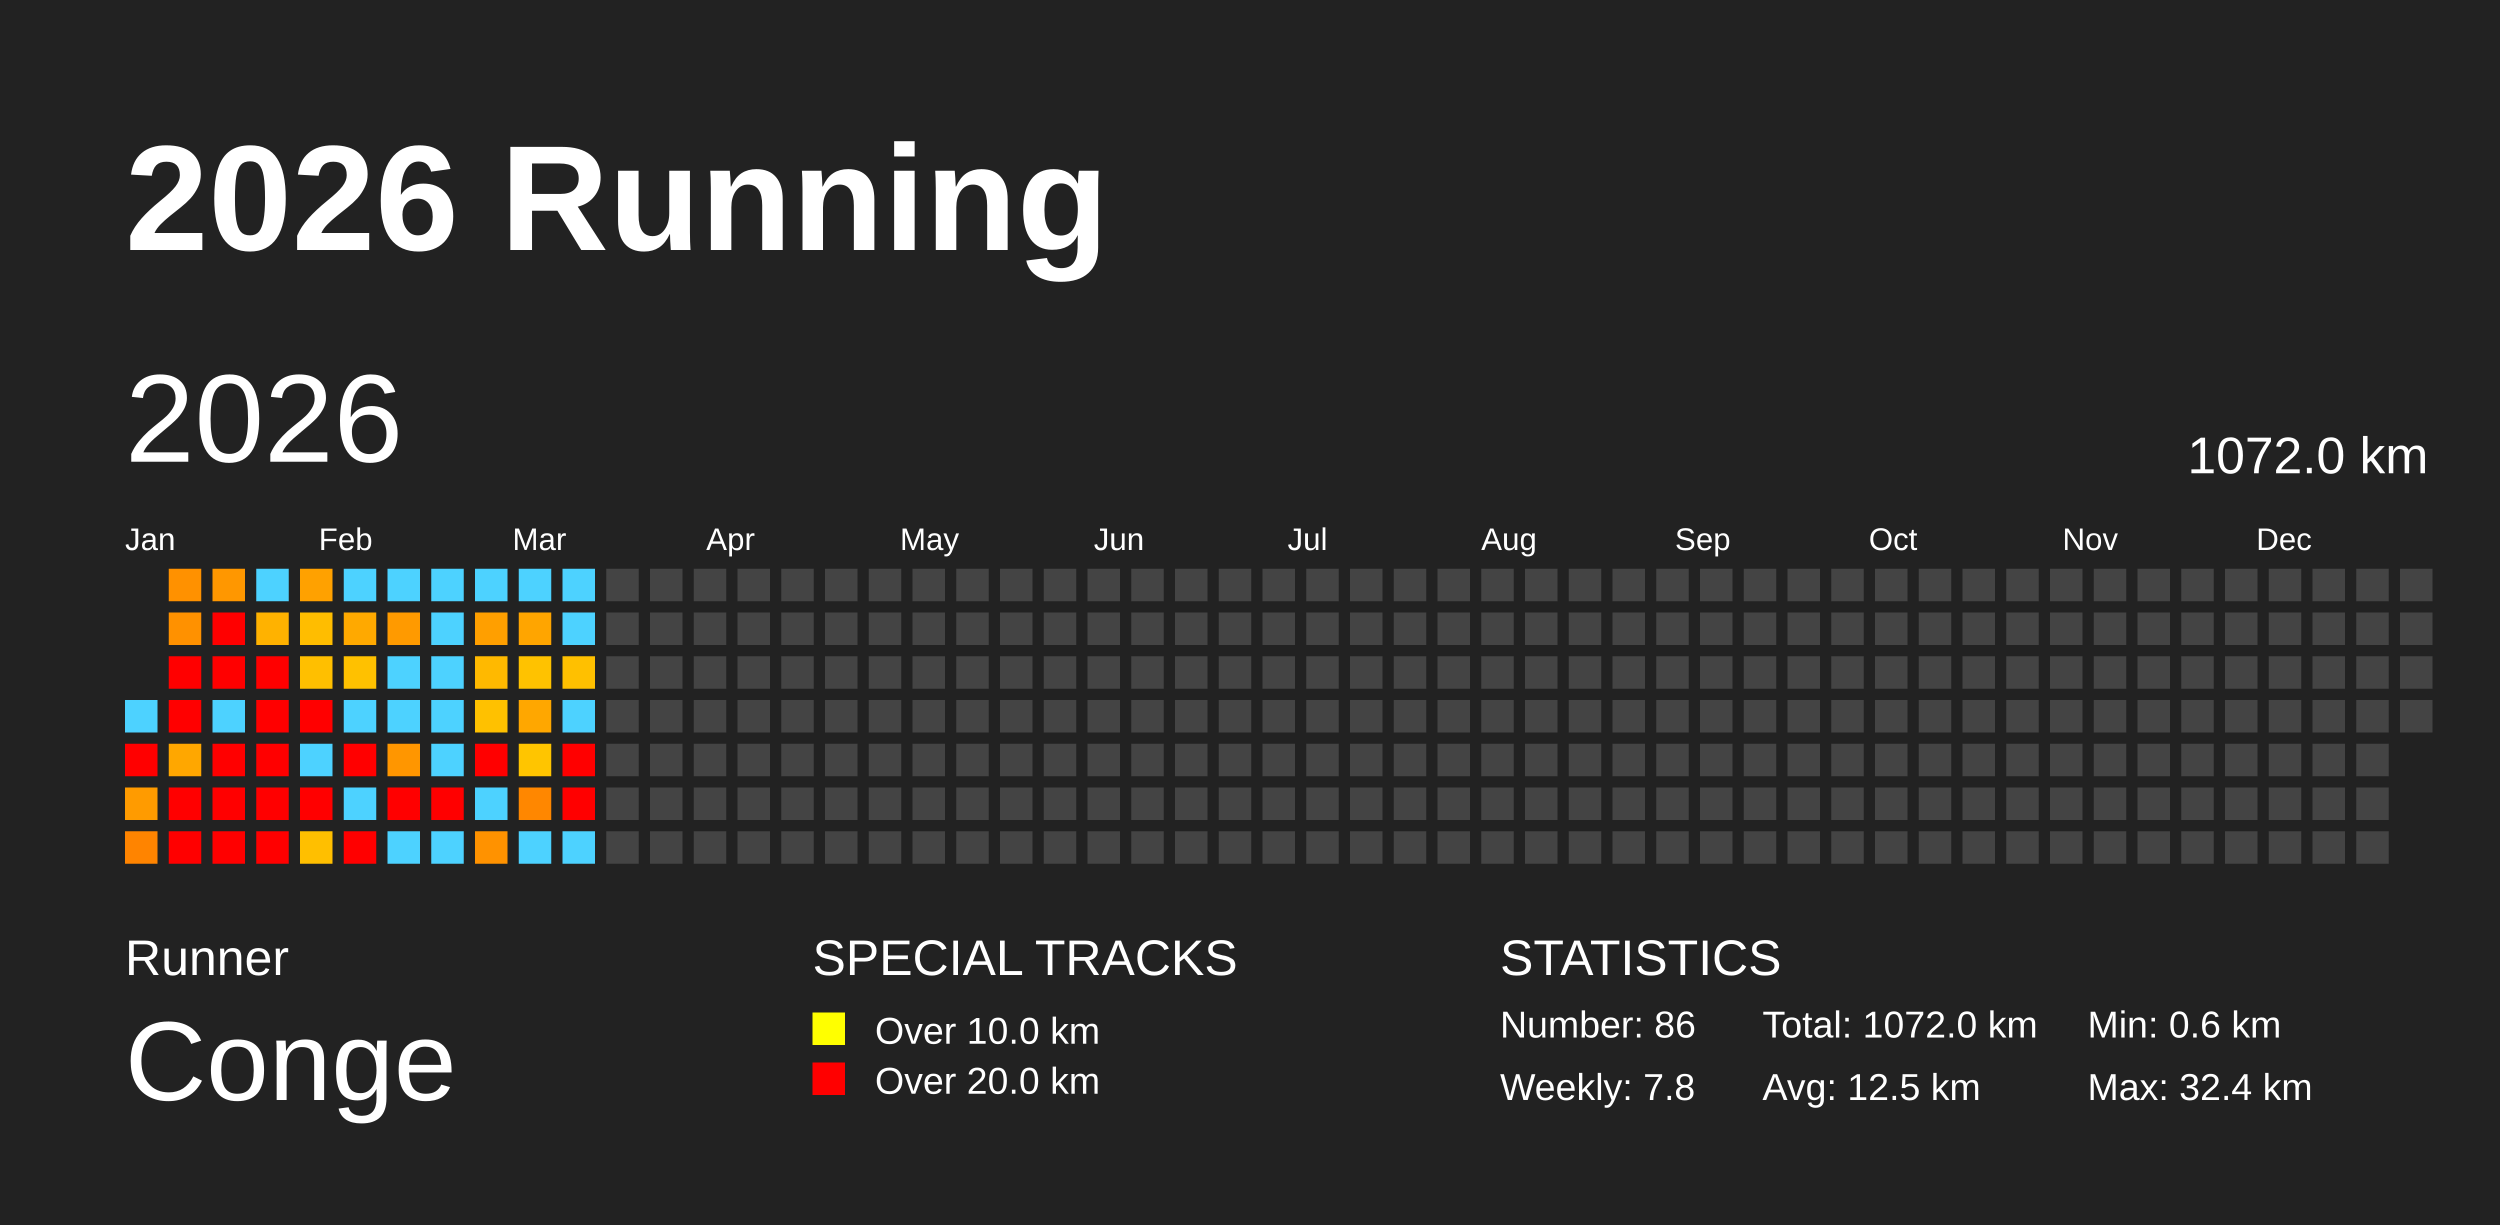
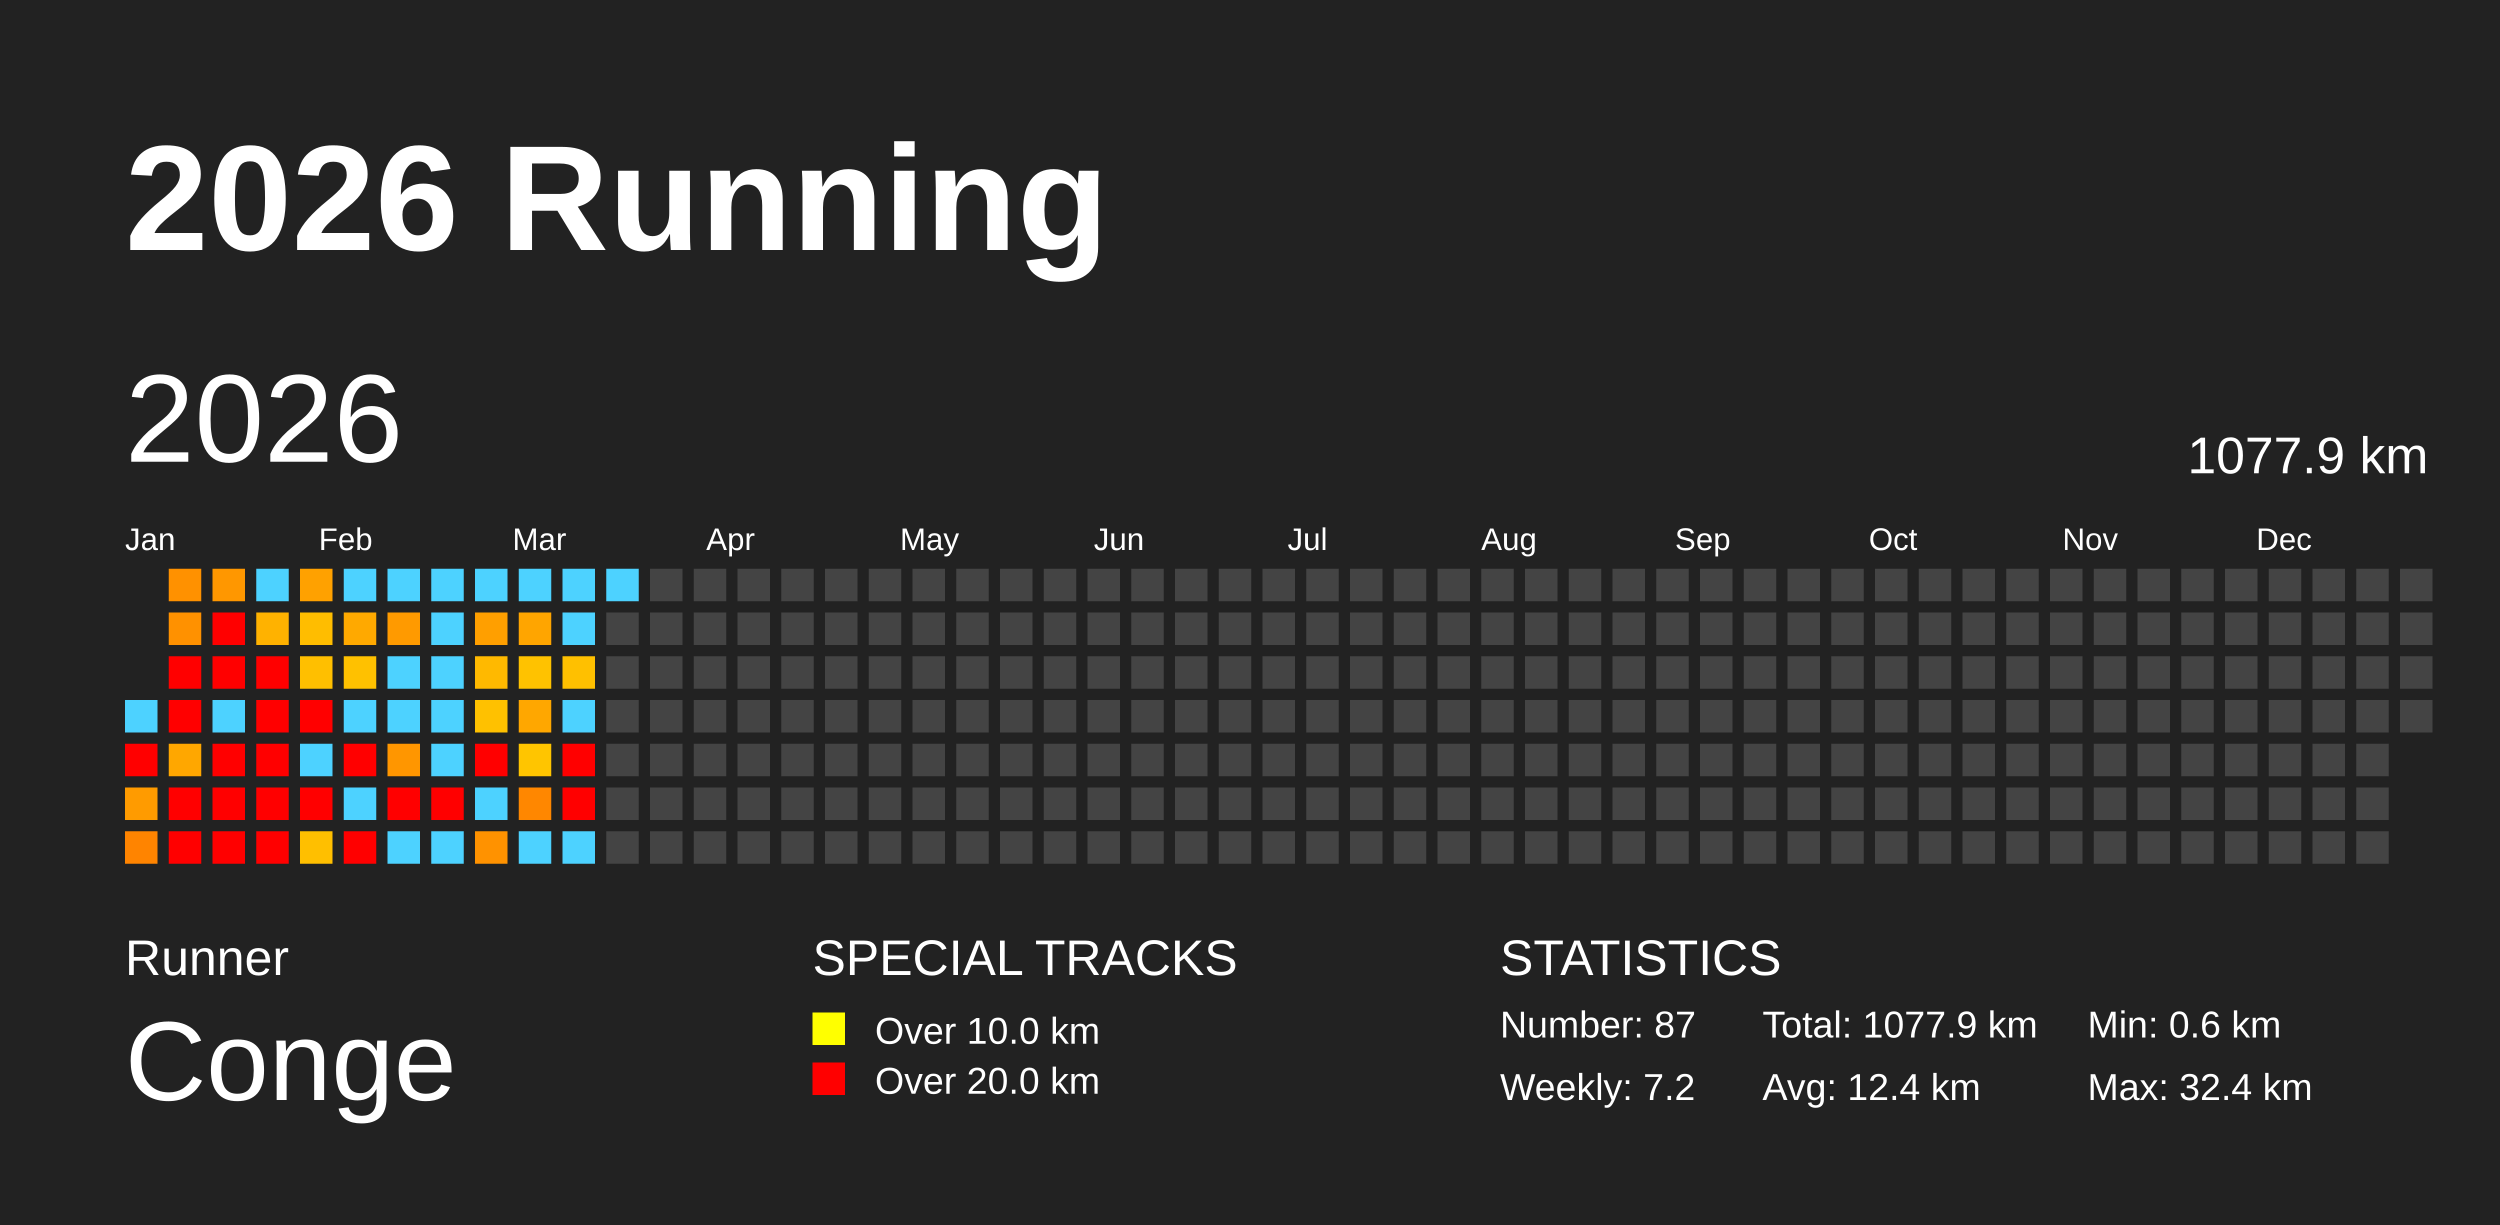
<svg xmlns="http://www.w3.org/2000/svg" baseProfile="full" height="98mm" version="1.1" viewBox="0,0,200,98" width="200mm">
  <defs />
  <rect fill="#222222" height="98" width="200" x="0" y="0" />
  <text fill="#FFFFFF" style="font-size:12px; font-family:Arial; font-weight:bold;" x="10" y="20">2026 Running</text>
  <text fill="#FFFFFF" style="font-size:4px; font-family:Arial" x="10" y="78">Runner</text>
  <text fill="#FFFFFF" style="font-size:9px; font-family:Arial" x="10" y="88">Conge</text>
  <text fill="#FFFFFF" style="font-size:4px; font-family:Arial" x="65" y="78">SPECIAL TRACKS</text>
  <rect fill="yellow" height="2.6" width="2.6" x="65" y="81" />
  <text fill="#FFFFFF" style="font-size:3px; font-family:Arial" x="70" y="83.5">Over 10.0 km</text>
  <rect fill="red" height="2.6" width="2.6" x="65" y="85" />
  <text fill="#FFFFFF" style="font-size:3px; font-family:Arial" x="70" y="87.5">Over 20.0 km</text>
  <text fill="#FFFFFF" style="font-size:4px; font-family:Arial" x="120" y="78">STATISTICS</text>
-   <text fill="#FFFFFF" style="font-size:3px; font-family:Arial" x="120" y="83">Number: 86</text>
-   <text fill="#FFFFFF" style="font-size:3px; font-family:Arial" x="120" y="88">Weekly: 7.8</text>
-   <text fill="#FFFFFF" style="font-size:3px; font-family:Arial" x="141" y="83">Total: 1072.0 km</text>
-   <text fill="#FFFFFF" style="font-size:3px; font-family:Arial" x="141" y="88">Avg: 12.5 km</text>
+   <text fill="#FFFFFF" style="font-size:3px; font-family:Arial" x="120" y="83">Number: 87</text>
+   <text fill="#FFFFFF" style="font-size:3px; font-family:Arial" x="120" y="88">Weekly: 7.2</text>
+   <text fill="#FFFFFF" style="font-size:3px; font-family:Arial" x="141" y="83">Total: 1077.9 km</text>
+   <text fill="#FFFFFF" style="font-size:3px; font-family:Arial" x="141" y="88">Avg: 12.4 km</text>
  <text fill="#FFFFFF" style="font-size:3px; font-family:Arial" x="167" y="83">Min: 0.6 km</text>
  <text fill="#FFFFFF" style="font-size:3px; font-family:Arial" x="167" y="88">Max: 32.4 km</text>
  <text dominant-baseline="hanging" fill="#FFFFFF" style="font-size:10.0px; font-family:Arial;" x="10" y="30">2026</text>
-   <text dominant-baseline="hanging" fill="#FFFFFF" style="font-size:4.125px; font-family:Arial;" x="175" y="35">1072.0 km</text>
+   <text dominant-baseline="hanging" fill="#FFFFFF" style="font-size:4.125px; font-family:Arial;" x="175" y="35">1077.9 km</text>
  <text fill="#FFFFFF" style="font-size:2.5px; font-family:Arial" x="10.0" y="44">Jan</text>
  <text fill="#FFFFFF" style="font-size:2.5px; font-family:Arial" x="25.5" y="44">Feb</text>
  <text fill="#FFFFFF" style="font-size:2.5px; font-family:Arial" x="41.0" y="44">Mar</text>
  <text fill="#FFFFFF" style="font-size:2.5px; font-family:Arial" x="56.5" y="44">Apr</text>
  <text fill="#FFFFFF" style="font-size:2.5px; font-family:Arial" x="72.0" y="44">May</text>
  <text fill="#FFFFFF" style="font-size:2.5px; font-family:Arial" x="87.5" y="44">Jun</text>
  <text fill="#FFFFFF" style="font-size:2.5px; font-family:Arial" x="103.0" y="44">Jul</text>
  <text fill="#FFFFFF" style="font-size:2.5px; font-family:Arial" x="118.5" y="44">Aug</text>
  <text fill="#FFFFFF" style="font-size:2.5px; font-family:Arial" x="134.0" y="44">Sep</text>
  <text fill="#FFFFFF" style="font-size:2.5px; font-family:Arial" x="149.5" y="44">Oct</text>
  <text fill="#FFFFFF" style="font-size:2.5px; font-family:Arial" x="165.0" y="44">Nov</text>
  <text fill="#FFFFFF" style="font-size:2.5px; font-family:Arial" x="180.5" y="44">Dec</text>
  <rect fill="#4dd2ff" height="2.6" width="2.6" x="10.0" y="56.0" />
  <rect fill="red" height="2.6" width="2.6" x="10.0" y="59.5" />
  <rect fill="#ff9b00" height="2.6" width="2.6" x="10.0" y="63.0" />
  <rect fill="#ff8400" height="2.6" width="2.6" x="10.0" y="66.5" />
  <rect fill="#ff9100" height="2.6" width="2.6" x="13.5" y="45.5" />
  <rect fill="#ff9100" height="2.6" width="2.6" x="13.5" y="49.0" />
  <rect fill="red" height="2.6" width="2.6" x="13.5" y="52.5" />
  <rect fill="red" height="2.6" width="2.6" x="13.5" y="56.0" />
  <rect fill="#ffa700" height="2.6" width="2.6" x="13.5" y="59.5" />
  <rect fill="red" height="2.6" width="2.6" x="13.5" y="63.0" />
  <rect fill="red" height="2.6" width="2.6" x="13.5" y="66.5" />
  <rect fill="#ff9700" height="2.6" width="2.6" x="17.0" y="45.5" />
  <rect fill="red" height="2.6" width="2.6" x="17.0" y="49.0" />
  <rect fill="red" height="2.6" width="2.6" x="17.0" y="52.5" />
  <rect fill="#4dd2ff" height="2.6" width="2.6" x="17.0" y="56.0" />
  <rect fill="red" height="2.6" width="2.6" x="17.0" y="59.5" />
  <rect fill="red" height="2.6" width="2.6" x="17.0" y="63.0" />
  <rect fill="red" height="2.6" width="2.6" x="17.0" y="66.5" />
  <rect fill="#4dd2ff" height="2.6" width="2.6" x="20.5" y="45.5" />
  <rect fill="#ffb200" height="2.6" width="2.6" x="20.5" y="49.0" />
  <rect fill="red" height="2.6" width="2.6" x="20.5" y="52.5" />
  <rect fill="red" height="2.6" width="2.6" x="20.5" y="56.0" />
  <rect fill="red" height="2.6" width="2.6" x="20.5" y="59.5" />
  <rect fill="red" height="2.6" width="2.6" x="20.5" y="63.0" />
  <rect fill="red" height="2.6" width="2.6" x="20.5" y="66.5" />
  <rect fill="#ffa100" height="2.6" width="2.6" x="24.0" y="45.5" />
  <rect fill="#ffbd00" height="2.6" width="2.6" x="24.0" y="49.0" />
  <rect fill="#ffbf00" height="2.6" width="2.6" x="24.0" y="52.5" />
  <rect fill="red" height="2.6" width="2.6" x="24.0" y="56.0" />
  <rect fill="#4dd2ff" height="2.6" width="2.6" x="24.0" y="59.5" />
  <rect fill="red" height="2.6" width="2.6" x="24.0" y="63.0" />
  <rect fill="#ffbf00" height="2.6" width="2.6" x="24.0" y="66.5" />
  <rect fill="#4dd2ff" height="2.6" width="2.6" x="27.5" y="45.5" />
  <rect fill="#ffa900" height="2.6" width="2.6" x="27.5" y="49.0" />
  <rect fill="#ffc100" height="2.6" width="2.6" x="27.5" y="52.5" />
  <rect fill="#4dd2ff" height="2.6" width="2.6" x="27.5" y="56.0" />
  <rect fill="red" height="2.6" width="2.6" x="27.5" y="59.5" />
  <rect fill="#4dd2ff" height="2.6" width="2.6" x="27.5" y="63.0" />
  <rect fill="red" height="2.6" width="2.6" x="27.5" y="66.5" />
  <rect fill="#4dd2ff" height="2.6" width="2.6" x="31.0" y="45.5" />
  <rect fill="#ff9a00" height="2.6" width="2.6" x="31.0" y="49.0" />
  <rect fill="#4dd2ff" height="2.6" width="2.6" x="31.0" y="52.5" />
  <rect fill="#4dd2ff" height="2.6" width="2.6" x="31.0" y="56.0" />
  <rect fill="#ff9600" height="2.6" width="2.6" x="31.0" y="59.5" />
  <rect fill="red" height="2.6" width="2.6" x="31.0" y="63.0" />
  <rect fill="#4dd2ff" height="2.6" width="2.6" x="31.0" y="66.5" />
  <rect fill="#4dd2ff" height="2.6" width="2.6" x="34.5" y="45.5" />
  <rect fill="#4dd2ff" height="2.6" width="2.6" x="34.5" y="49.0" />
  <rect fill="#4dd2ff" height="2.6" width="2.6" x="34.5" y="52.5" />
  <rect fill="#4dd2ff" height="2.6" width="2.6" x="34.5" y="56.0" />
  <rect fill="#4dd2ff" height="2.6" width="2.6" x="34.5" y="59.5" />
  <rect fill="red" height="2.6" width="2.6" x="34.5" y="63.0" />
  <rect fill="#4dd2ff" height="2.6" width="2.6" x="34.5" y="66.5" />
  <rect fill="#4dd2ff" height="2.6" width="2.6" x="38.0" y="45.5" />
  <rect fill="#ff9f00" height="2.6" width="2.6" x="38.0" y="49.0" />
  <rect fill="#ffb900" height="2.6" width="2.6" x="38.0" y="52.5" />
  <rect fill="#ffc100" height="2.6" width="2.6" x="38.0" y="56.0" />
  <rect fill="red" height="2.6" width="2.6" x="38.0" y="59.5" />
  <rect fill="#4dd2ff" height="2.6" width="2.6" x="38.0" y="63.0" />
  <rect fill="#ff9200" height="2.6" width="2.6" x="38.0" y="66.5" />
  <rect fill="#4dd2ff" height="2.6" width="2.6" x="41.5" y="45.5" />
  <rect fill="#ffa500" height="2.6" width="2.6" x="41.5" y="49.0" />
  <rect fill="#ffc200" height="2.6" width="2.6" x="41.5" y="52.5" />
  <rect fill="#ffa700" height="2.6" width="2.6" x="41.5" y="56.0" />
  <rect fill="#ffc500" height="2.6" width="2.6" x="41.5" y="59.5" />
  <rect fill="#ff8700" height="2.6" width="2.6" x="41.5" y="63.0" />
  <rect fill="#4dd2ff" height="2.6" width="2.6" x="41.5" y="66.5" />
  <rect fill="#4dd2ff" height="2.6" width="2.6" x="45.0" y="45.5" />
  <rect fill="#4dd2ff" height="2.6" width="2.6" x="45.0" y="49.0" />
  <rect fill="#ffc000" height="2.6" width="2.6" x="45.0" y="52.5" />
  <rect fill="#4dd2ff" height="2.6" width="2.6" x="45.0" y="56.0" />
  <rect fill="red" height="2.6" width="2.6" x="45.0" y="59.5" />
  <rect fill="red" height="2.6" width="2.6" x="45.0" y="63.0" />
  <rect fill="#4dd2ff" height="2.6" width="2.6" x="45.0" y="66.5" />
-   <rect fill="#444444" height="2.6" width="2.6" x="48.5" y="45.5" />
+   <rect fill="#4dd2ff" height="2.6" width="2.6" x="48.5" y="45.5" />
  <rect fill="#444444" height="2.6" width="2.6" x="48.5" y="49.0" />
  <rect fill="#444444" height="2.6" width="2.6" x="48.5" y="52.5" />
  <rect fill="#444444" height="2.6" width="2.6" x="48.5" y="56.0" />
  <rect fill="#444444" height="2.6" width="2.6" x="48.5" y="59.5" />
  <rect fill="#444444" height="2.6" width="2.6" x="48.5" y="63.0" />
  <rect fill="#444444" height="2.6" width="2.6" x="48.5" y="66.5" />
  <rect fill="#444444" height="2.6" width="2.6" x="52.0" y="45.5" />
  <rect fill="#444444" height="2.6" width="2.6" x="52.0" y="49.0" />
  <rect fill="#444444" height="2.6" width="2.6" x="52.0" y="52.5" />
  <rect fill="#444444" height="2.6" width="2.6" x="52.0" y="56.0" />
  <rect fill="#444444" height="2.6" width="2.6" x="52.0" y="59.5" />
  <rect fill="#444444" height="2.6" width="2.6" x="52.0" y="63.0" />
  <rect fill="#444444" height="2.6" width="2.6" x="52.0" y="66.5" />
  <rect fill="#444444" height="2.6" width="2.6" x="55.5" y="45.5" />
  <rect fill="#444444" height="2.6" width="2.6" x="55.5" y="49.0" />
  <rect fill="#444444" height="2.6" width="2.6" x="55.5" y="52.5" />
  <rect fill="#444444" height="2.6" width="2.6" x="55.5" y="56.0" />
  <rect fill="#444444" height="2.6" width="2.6" x="55.5" y="59.5" />
  <rect fill="#444444" height="2.6" width="2.6" x="55.5" y="63.0" />
  <rect fill="#444444" height="2.6" width="2.6" x="55.5" y="66.5" />
  <rect fill="#444444" height="2.6" width="2.6" x="59.0" y="45.5" />
  <rect fill="#444444" height="2.6" width="2.6" x="59.0" y="49.0" />
  <rect fill="#444444" height="2.6" width="2.6" x="59.0" y="52.5" />
  <rect fill="#444444" height="2.6" width="2.6" x="59.0" y="56.0" />
  <rect fill="#444444" height="2.6" width="2.6" x="59.0" y="59.5" />
  <rect fill="#444444" height="2.6" width="2.6" x="59.0" y="63.0" />
  <rect fill="#444444" height="2.6" width="2.6" x="59.0" y="66.5" />
  <rect fill="#444444" height="2.6" width="2.6" x="62.5" y="45.5" />
  <rect fill="#444444" height="2.6" width="2.6" x="62.5" y="49.0" />
  <rect fill="#444444" height="2.6" width="2.6" x="62.5" y="52.5" />
  <rect fill="#444444" height="2.6" width="2.6" x="62.5" y="56.0" />
  <rect fill="#444444" height="2.6" width="2.6" x="62.5" y="59.5" />
  <rect fill="#444444" height="2.6" width="2.6" x="62.5" y="63.0" />
  <rect fill="#444444" height="2.6" width="2.6" x="62.5" y="66.5" />
  <rect fill="#444444" height="2.6" width="2.6" x="66.0" y="45.5" />
  <rect fill="#444444" height="2.6" width="2.6" x="66.0" y="49.0" />
  <rect fill="#444444" height="2.6" width="2.6" x="66.0" y="52.5" />
  <rect fill="#444444" height="2.6" width="2.6" x="66.0" y="56.0" />
  <rect fill="#444444" height="2.6" width="2.6" x="66.0" y="59.5" />
  <rect fill="#444444" height="2.6" width="2.6" x="66.0" y="63.0" />
  <rect fill="#444444" height="2.6" width="2.6" x="66.0" y="66.5" />
  <rect fill="#444444" height="2.6" width="2.6" x="69.5" y="45.5" />
  <rect fill="#444444" height="2.6" width="2.6" x="69.5" y="49.0" />
  <rect fill="#444444" height="2.6" width="2.6" x="69.5" y="52.5" />
  <rect fill="#444444" height="2.6" width="2.6" x="69.5" y="56.0" />
  <rect fill="#444444" height="2.6" width="2.6" x="69.5" y="59.5" />
  <rect fill="#444444" height="2.6" width="2.6" x="69.5" y="63.0" />
  <rect fill="#444444" height="2.6" width="2.6" x="69.5" y="66.5" />
  <rect fill="#444444" height="2.6" width="2.6" x="73.0" y="45.5" />
  <rect fill="#444444" height="2.6" width="2.6" x="73.0" y="49.0" />
  <rect fill="#444444" height="2.6" width="2.6" x="73.0" y="52.5" />
  <rect fill="#444444" height="2.6" width="2.6" x="73.0" y="56.0" />
  <rect fill="#444444" height="2.6" width="2.6" x="73.0" y="59.5" />
  <rect fill="#444444" height="2.6" width="2.6" x="73.0" y="63.0" />
  <rect fill="#444444" height="2.6" width="2.6" x="73.0" y="66.5" />
  <rect fill="#444444" height="2.6" width="2.6" x="76.5" y="45.5" />
  <rect fill="#444444" height="2.6" width="2.6" x="76.5" y="49.0" />
  <rect fill="#444444" height="2.6" width="2.6" x="76.5" y="52.5" />
  <rect fill="#444444" height="2.6" width="2.6" x="76.5" y="56.0" />
  <rect fill="#444444" height="2.6" width="2.6" x="76.5" y="59.5" />
  <rect fill="#444444" height="2.6" width="2.6" x="76.5" y="63.0" />
  <rect fill="#444444" height="2.6" width="2.6" x="76.5" y="66.5" />
  <rect fill="#444444" height="2.6" width="2.6" x="80.0" y="45.5" />
  <rect fill="#444444" height="2.6" width="2.6" x="80.0" y="49.0" />
  <rect fill="#444444" height="2.6" width="2.6" x="80.0" y="52.5" />
  <rect fill="#444444" height="2.6" width="2.6" x="80.0" y="56.0" />
  <rect fill="#444444" height="2.6" width="2.6" x="80.0" y="59.5" />
  <rect fill="#444444" height="2.6" width="2.6" x="80.0" y="63.0" />
  <rect fill="#444444" height="2.6" width="2.6" x="80.0" y="66.5" />
  <rect fill="#444444" height="2.6" width="2.6" x="83.5" y="45.5" />
  <rect fill="#444444" height="2.6" width="2.6" x="83.5" y="49.0" />
  <rect fill="#444444" height="2.6" width="2.6" x="83.5" y="52.5" />
  <rect fill="#444444" height="2.6" width="2.6" x="83.5" y="56.0" />
  <rect fill="#444444" height="2.6" width="2.6" x="83.5" y="59.5" />
  <rect fill="#444444" height="2.6" width="2.6" x="83.5" y="63.0" />
  <rect fill="#444444" height="2.6" width="2.6" x="83.5" y="66.5" />
  <rect fill="#444444" height="2.6" width="2.6" x="87.0" y="45.5" />
  <rect fill="#444444" height="2.6" width="2.6" x="87.0" y="49.0" />
  <rect fill="#444444" height="2.6" width="2.6" x="87.0" y="52.5" />
  <rect fill="#444444" height="2.6" width="2.6" x="87.0" y="56.0" />
  <rect fill="#444444" height="2.6" width="2.6" x="87.0" y="59.5" />
  <rect fill="#444444" height="2.6" width="2.6" x="87.0" y="63.0" />
  <rect fill="#444444" height="2.6" width="2.6" x="87.0" y="66.5" />
  <rect fill="#444444" height="2.6" width="2.6" x="90.5" y="45.5" />
  <rect fill="#444444" height="2.6" width="2.6" x="90.5" y="49.0" />
  <rect fill="#444444" height="2.6" width="2.6" x="90.5" y="52.5" />
  <rect fill="#444444" height="2.6" width="2.6" x="90.5" y="56.0" />
  <rect fill="#444444" height="2.6" width="2.6" x="90.5" y="59.5" />
  <rect fill="#444444" height="2.6" width="2.6" x="90.5" y="63.0" />
  <rect fill="#444444" height="2.6" width="2.6" x="90.5" y="66.5" />
  <rect fill="#444444" height="2.6" width="2.6" x="94.0" y="45.5" />
  <rect fill="#444444" height="2.6" width="2.6" x="94.0" y="49.0" />
  <rect fill="#444444" height="2.6" width="2.6" x="94.0" y="52.5" />
  <rect fill="#444444" height="2.6" width="2.6" x="94.0" y="56.0" />
  <rect fill="#444444" height="2.6" width="2.6" x="94.0" y="59.5" />
  <rect fill="#444444" height="2.6" width="2.6" x="94.0" y="63.0" />
  <rect fill="#444444" height="2.6" width="2.6" x="94.0" y="66.5" />
  <rect fill="#444444" height="2.6" width="2.6" x="97.5" y="45.5" />
  <rect fill="#444444" height="2.6" width="2.6" x="97.5" y="49.0" />
  <rect fill="#444444" height="2.6" width="2.6" x="97.5" y="52.5" />
  <rect fill="#444444" height="2.6" width="2.6" x="97.5" y="56.0" />
  <rect fill="#444444" height="2.6" width="2.6" x="97.5" y="59.5" />
  <rect fill="#444444" height="2.6" width="2.6" x="97.5" y="63.0" />
  <rect fill="#444444" height="2.6" width="2.6" x="97.5" y="66.5" />
  <rect fill="#444444" height="2.6" width="2.6" x="101.0" y="45.5" />
  <rect fill="#444444" height="2.6" width="2.6" x="101.0" y="49.0" />
  <rect fill="#444444" height="2.6" width="2.6" x="101.0" y="52.5" />
  <rect fill="#444444" height="2.6" width="2.6" x="101.0" y="56.0" />
  <rect fill="#444444" height="2.6" width="2.6" x="101.0" y="59.5" />
  <rect fill="#444444" height="2.6" width="2.6" x="101.0" y="63.0" />
  <rect fill="#444444" height="2.6" width="2.6" x="101.0" y="66.5" />
  <rect fill="#444444" height="2.6" width="2.6" x="104.5" y="45.5" />
  <rect fill="#444444" height="2.6" width="2.6" x="104.5" y="49.0" />
  <rect fill="#444444" height="2.6" width="2.6" x="104.5" y="52.5" />
  <rect fill="#444444" height="2.6" width="2.6" x="104.5" y="56.0" />
  <rect fill="#444444" height="2.6" width="2.6" x="104.5" y="59.5" />
  <rect fill="#444444" height="2.6" width="2.6" x="104.5" y="63.0" />
  <rect fill="#444444" height="2.6" width="2.6" x="104.5" y="66.5" />
  <rect fill="#444444" height="2.6" width="2.6" x="108.0" y="45.5" />
  <rect fill="#444444" height="2.6" width="2.6" x="108.0" y="49.0" />
  <rect fill="#444444" height="2.6" width="2.6" x="108.0" y="52.5" />
  <rect fill="#444444" height="2.6" width="2.6" x="108.0" y="56.0" />
  <rect fill="#444444" height="2.6" width="2.6" x="108.0" y="59.5" />
  <rect fill="#444444" height="2.6" width="2.6" x="108.0" y="63.0" />
  <rect fill="#444444" height="2.6" width="2.6" x="108.0" y="66.5" />
  <rect fill="#444444" height="2.6" width="2.6" x="111.5" y="45.5" />
  <rect fill="#444444" height="2.6" width="2.6" x="111.5" y="49.0" />
  <rect fill="#444444" height="2.6" width="2.6" x="111.5" y="52.5" />
  <rect fill="#444444" height="2.6" width="2.6" x="111.5" y="56.0" />
  <rect fill="#444444" height="2.6" width="2.6" x="111.5" y="59.5" />
  <rect fill="#444444" height="2.6" width="2.6" x="111.5" y="63.0" />
  <rect fill="#444444" height="2.6" width="2.6" x="111.5" y="66.5" />
  <rect fill="#444444" height="2.6" width="2.6" x="115.0" y="45.5" />
  <rect fill="#444444" height="2.6" width="2.6" x="115.0" y="49.0" />
  <rect fill="#444444" height="2.6" width="2.6" x="115.0" y="52.5" />
  <rect fill="#444444" height="2.6" width="2.6" x="115.0" y="56.0" />
  <rect fill="#444444" height="2.6" width="2.6" x="115.0" y="59.5" />
  <rect fill="#444444" height="2.6" width="2.6" x="115.0" y="63.0" />
  <rect fill="#444444" height="2.6" width="2.6" x="115.0" y="66.5" />
  <rect fill="#444444" height="2.6" width="2.6" x="118.5" y="45.5" />
  <rect fill="#444444" height="2.6" width="2.6" x="118.5" y="49.0" />
  <rect fill="#444444" height="2.6" width="2.6" x="118.5" y="52.5" />
  <rect fill="#444444" height="2.6" width="2.6" x="118.5" y="56.0" />
  <rect fill="#444444" height="2.6" width="2.6" x="118.5" y="59.5" />
  <rect fill="#444444" height="2.6" width="2.6" x="118.5" y="63.0" />
  <rect fill="#444444" height="2.6" width="2.6" x="118.5" y="66.5" />
  <rect fill="#444444" height="2.6" width="2.6" x="122.0" y="45.5" />
  <rect fill="#444444" height="2.6" width="2.6" x="122.0" y="49.0" />
  <rect fill="#444444" height="2.6" width="2.6" x="122.0" y="52.5" />
  <rect fill="#444444" height="2.6" width="2.6" x="122.0" y="56.0" />
  <rect fill="#444444" height="2.6" width="2.6" x="122.0" y="59.5" />
  <rect fill="#444444" height="2.6" width="2.6" x="122.0" y="63.0" />
  <rect fill="#444444" height="2.6" width="2.6" x="122.0" y="66.5" />
  <rect fill="#444444" height="2.6" width="2.6" x="125.5" y="45.5" />
  <rect fill="#444444" height="2.6" width="2.6" x="125.5" y="49.0" />
  <rect fill="#444444" height="2.6" width="2.6" x="125.5" y="52.5" />
  <rect fill="#444444" height="2.6" width="2.6" x="125.5" y="56.0" />
  <rect fill="#444444" height="2.6" width="2.6" x="125.5" y="59.5" />
  <rect fill="#444444" height="2.6" width="2.6" x="125.5" y="63.0" />
  <rect fill="#444444" height="2.6" width="2.6" x="125.5" y="66.5" />
  <rect fill="#444444" height="2.6" width="2.6" x="129.0" y="45.5" />
  <rect fill="#444444" height="2.6" width="2.6" x="129.0" y="49.0" />
  <rect fill="#444444" height="2.6" width="2.6" x="129.0" y="52.5" />
  <rect fill="#444444" height="2.6" width="2.6" x="129.0" y="56.0" />
  <rect fill="#444444" height="2.6" width="2.6" x="129.0" y="59.5" />
  <rect fill="#444444" height="2.6" width="2.6" x="129.0" y="63.0" />
  <rect fill="#444444" height="2.6" width="2.6" x="129.0" y="66.5" />
  <rect fill="#444444" height="2.6" width="2.6" x="132.5" y="45.5" />
  <rect fill="#444444" height="2.6" width="2.6" x="132.5" y="49.0" />
  <rect fill="#444444" height="2.6" width="2.6" x="132.5" y="52.5" />
  <rect fill="#444444" height="2.6" width="2.6" x="132.5" y="56.0" />
  <rect fill="#444444" height="2.6" width="2.6" x="132.5" y="59.5" />
  <rect fill="#444444" height="2.6" width="2.6" x="132.5" y="63.0" />
  <rect fill="#444444" height="2.6" width="2.6" x="132.5" y="66.5" />
  <rect fill="#444444" height="2.6" width="2.6" x="136.0" y="45.5" />
  <rect fill="#444444" height="2.6" width="2.6" x="136.0" y="49.0" />
  <rect fill="#444444" height="2.6" width="2.6" x="136.0" y="52.5" />
  <rect fill="#444444" height="2.6" width="2.6" x="136.0" y="56.0" />
  <rect fill="#444444" height="2.6" width="2.6" x="136.0" y="59.5" />
  <rect fill="#444444" height="2.6" width="2.6" x="136.0" y="63.0" />
  <rect fill="#444444" height="2.6" width="2.6" x="136.0" y="66.5" />
  <rect fill="#444444" height="2.6" width="2.6" x="139.5" y="45.5" />
  <rect fill="#444444" height="2.6" width="2.6" x="139.5" y="49.0" />
  <rect fill="#444444" height="2.6" width="2.6" x="139.5" y="52.5" />
  <rect fill="#444444" height="2.6" width="2.6" x="139.5" y="56.0" />
  <rect fill="#444444" height="2.6" width="2.6" x="139.5" y="59.5" />
  <rect fill="#444444" height="2.6" width="2.6" x="139.5" y="63.0" />
  <rect fill="#444444" height="2.6" width="2.6" x="139.5" y="66.5" />
  <rect fill="#444444" height="2.6" width="2.6" x="143.0" y="45.5" />
  <rect fill="#444444" height="2.6" width="2.6" x="143.0" y="49.0" />
  <rect fill="#444444" height="2.6" width="2.6" x="143.0" y="52.5" />
  <rect fill="#444444" height="2.6" width="2.6" x="143.0" y="56.0" />
  <rect fill="#444444" height="2.6" width="2.6" x="143.0" y="59.5" />
  <rect fill="#444444" height="2.6" width="2.6" x="143.0" y="63.0" />
  <rect fill="#444444" height="2.6" width="2.6" x="143.0" y="66.5" />
  <rect fill="#444444" height="2.6" width="2.6" x="146.5" y="45.5" />
  <rect fill="#444444" height="2.6" width="2.6" x="146.5" y="49.0" />
  <rect fill="#444444" height="2.6" width="2.6" x="146.5" y="52.5" />
  <rect fill="#444444" height="2.6" width="2.6" x="146.5" y="56.0" />
  <rect fill="#444444" height="2.6" width="2.6" x="146.5" y="59.5" />
  <rect fill="#444444" height="2.6" width="2.6" x="146.5" y="63.0" />
  <rect fill="#444444" height="2.6" width="2.6" x="146.5" y="66.5" />
  <rect fill="#444444" height="2.6" width="2.6" x="150.0" y="45.5" />
  <rect fill="#444444" height="2.6" width="2.6" x="150.0" y="49.0" />
  <rect fill="#444444" height="2.6" width="2.6" x="150.0" y="52.5" />
  <rect fill="#444444" height="2.6" width="2.6" x="150.0" y="56.0" />
  <rect fill="#444444" height="2.6" width="2.6" x="150.0" y="59.5" />
  <rect fill="#444444" height="2.6" width="2.6" x="150.0" y="63.0" />
  <rect fill="#444444" height="2.6" width="2.6" x="150.0" y="66.5" />
  <rect fill="#444444" height="2.6" width="2.6" x="153.5" y="45.5" />
  <rect fill="#444444" height="2.6" width="2.6" x="153.5" y="49.0" />
  <rect fill="#444444" height="2.6" width="2.6" x="153.5" y="52.5" />
  <rect fill="#444444" height="2.6" width="2.6" x="153.5" y="56.0" />
  <rect fill="#444444" height="2.6" width="2.6" x="153.5" y="59.5" />
  <rect fill="#444444" height="2.6" width="2.6" x="153.5" y="63.0" />
  <rect fill="#444444" height="2.6" width="2.6" x="153.5" y="66.5" />
  <rect fill="#444444" height="2.6" width="2.6" x="157.0" y="45.5" />
  <rect fill="#444444" height="2.6" width="2.6" x="157.0" y="49.0" />
  <rect fill="#444444" height="2.6" width="2.6" x="157.0" y="52.5" />
  <rect fill="#444444" height="2.6" width="2.6" x="157.0" y="56.0" />
  <rect fill="#444444" height="2.6" width="2.6" x="157.0" y="59.5" />
  <rect fill="#444444" height="2.6" width="2.6" x="157.0" y="63.0" />
  <rect fill="#444444" height="2.6" width="2.6" x="157.0" y="66.5" />
  <rect fill="#444444" height="2.6" width="2.6" x="160.5" y="45.5" />
  <rect fill="#444444" height="2.6" width="2.6" x="160.5" y="49.0" />
  <rect fill="#444444" height="2.6" width="2.6" x="160.5" y="52.5" />
  <rect fill="#444444" height="2.6" width="2.6" x="160.5" y="56.0" />
  <rect fill="#444444" height="2.6" width="2.6" x="160.5" y="59.5" />
  <rect fill="#444444" height="2.6" width="2.6" x="160.5" y="63.0" />
  <rect fill="#444444" height="2.6" width="2.6" x="160.5" y="66.5" />
  <rect fill="#444444" height="2.6" width="2.6" x="164.0" y="45.5" />
  <rect fill="#444444" height="2.6" width="2.6" x="164.0" y="49.0" />
  <rect fill="#444444" height="2.6" width="2.6" x="164.0" y="52.5" />
  <rect fill="#444444" height="2.6" width="2.6" x="164.0" y="56.0" />
  <rect fill="#444444" height="2.6" width="2.6" x="164.0" y="59.5" />
  <rect fill="#444444" height="2.6" width="2.6" x="164.0" y="63.0" />
  <rect fill="#444444" height="2.6" width="2.6" x="164.0" y="66.5" />
  <rect fill="#444444" height="2.6" width="2.6" x="167.5" y="45.5" />
  <rect fill="#444444" height="2.6" width="2.6" x="167.5" y="49.0" />
  <rect fill="#444444" height="2.6" width="2.6" x="167.5" y="52.5" />
  <rect fill="#444444" height="2.6" width="2.6" x="167.5" y="56.0" />
  <rect fill="#444444" height="2.6" width="2.6" x="167.5" y="59.5" />
  <rect fill="#444444" height="2.6" width="2.6" x="167.5" y="63.0" />
  <rect fill="#444444" height="2.6" width="2.6" x="167.5" y="66.5" />
  <rect fill="#444444" height="2.6" width="2.6" x="171.0" y="45.5" />
  <rect fill="#444444" height="2.6" width="2.6" x="171.0" y="49.0" />
  <rect fill="#444444" height="2.6" width="2.6" x="171.0" y="52.5" />
  <rect fill="#444444" height="2.6" width="2.6" x="171.0" y="56.0" />
  <rect fill="#444444" height="2.6" width="2.6" x="171.0" y="59.5" />
  <rect fill="#444444" height="2.6" width="2.6" x="171.0" y="63.0" />
  <rect fill="#444444" height="2.6" width="2.6" x="171.0" y="66.5" />
  <rect fill="#444444" height="2.6" width="2.6" x="174.5" y="45.5" />
  <rect fill="#444444" height="2.6" width="2.6" x="174.5" y="49.0" />
  <rect fill="#444444" height="2.6" width="2.6" x="174.5" y="52.5" />
  <rect fill="#444444" height="2.6" width="2.6" x="174.5" y="56.0" />
  <rect fill="#444444" height="2.6" width="2.6" x="174.5" y="59.5" />
  <rect fill="#444444" height="2.6" width="2.6" x="174.5" y="63.0" />
  <rect fill="#444444" height="2.6" width="2.6" x="174.5" y="66.5" />
  <rect fill="#444444" height="2.6" width="2.6" x="178.0" y="45.5" />
  <rect fill="#444444" height="2.6" width="2.6" x="178.0" y="49.0" />
  <rect fill="#444444" height="2.6" width="2.6" x="178.0" y="52.5" />
  <rect fill="#444444" height="2.6" width="2.6" x="178.0" y="56.0" />
  <rect fill="#444444" height="2.6" width="2.6" x="178.0" y="59.5" />
  <rect fill="#444444" height="2.6" width="2.6" x="178.0" y="63.0" />
  <rect fill="#444444" height="2.6" width="2.6" x="178.0" y="66.5" />
  <rect fill="#444444" height="2.6" width="2.6" x="181.5" y="45.5" />
  <rect fill="#444444" height="2.6" width="2.6" x="181.5" y="49.0" />
  <rect fill="#444444" height="2.6" width="2.6" x="181.5" y="52.5" />
  <rect fill="#444444" height="2.6" width="2.6" x="181.5" y="56.0" />
  <rect fill="#444444" height="2.6" width="2.6" x="181.5" y="59.5" />
  <rect fill="#444444" height="2.6" width="2.6" x="181.5" y="63.0" />
  <rect fill="#444444" height="2.6" width="2.6" x="181.5" y="66.5" />
  <rect fill="#444444" height="2.6" width="2.6" x="185.0" y="45.5" />
  <rect fill="#444444" height="2.6" width="2.6" x="185.0" y="49.0" />
  <rect fill="#444444" height="2.6" width="2.6" x="185.0" y="52.5" />
  <rect fill="#444444" height="2.6" width="2.6" x="185.0" y="56.0" />
  <rect fill="#444444" height="2.6" width="2.6" x="185.0" y="59.5" />
  <rect fill="#444444" height="2.6" width="2.6" x="185.0" y="63.0" />
  <rect fill="#444444" height="2.6" width="2.6" x="185.0" y="66.5" />
  <rect fill="#444444" height="2.6" width="2.6" x="188.5" y="45.5" />
  <rect fill="#444444" height="2.6" width="2.6" x="188.5" y="49.0" />
  <rect fill="#444444" height="2.6" width="2.6" x="188.5" y="52.5" />
  <rect fill="#444444" height="2.6" width="2.6" x="188.5" y="56.0" />
  <rect fill="#444444" height="2.6" width="2.6" x="188.5" y="59.5" />
  <rect fill="#444444" height="2.6" width="2.6" x="188.5" y="63.0" />
  <rect fill="#444444" height="2.6" width="2.6" x="188.5" y="66.5" />
  <rect fill="#444444" height="2.6" width="2.6" x="192.0" y="45.5" />
  <rect fill="#444444" height="2.6" width="2.6" x="192.0" y="49.0" />
  <rect fill="#444444" height="2.6" width="2.6" x="192.0" y="52.5" />
  <rect fill="#444444" height="2.6" width="2.6" x="192.0" y="56.0" />
</svg>
